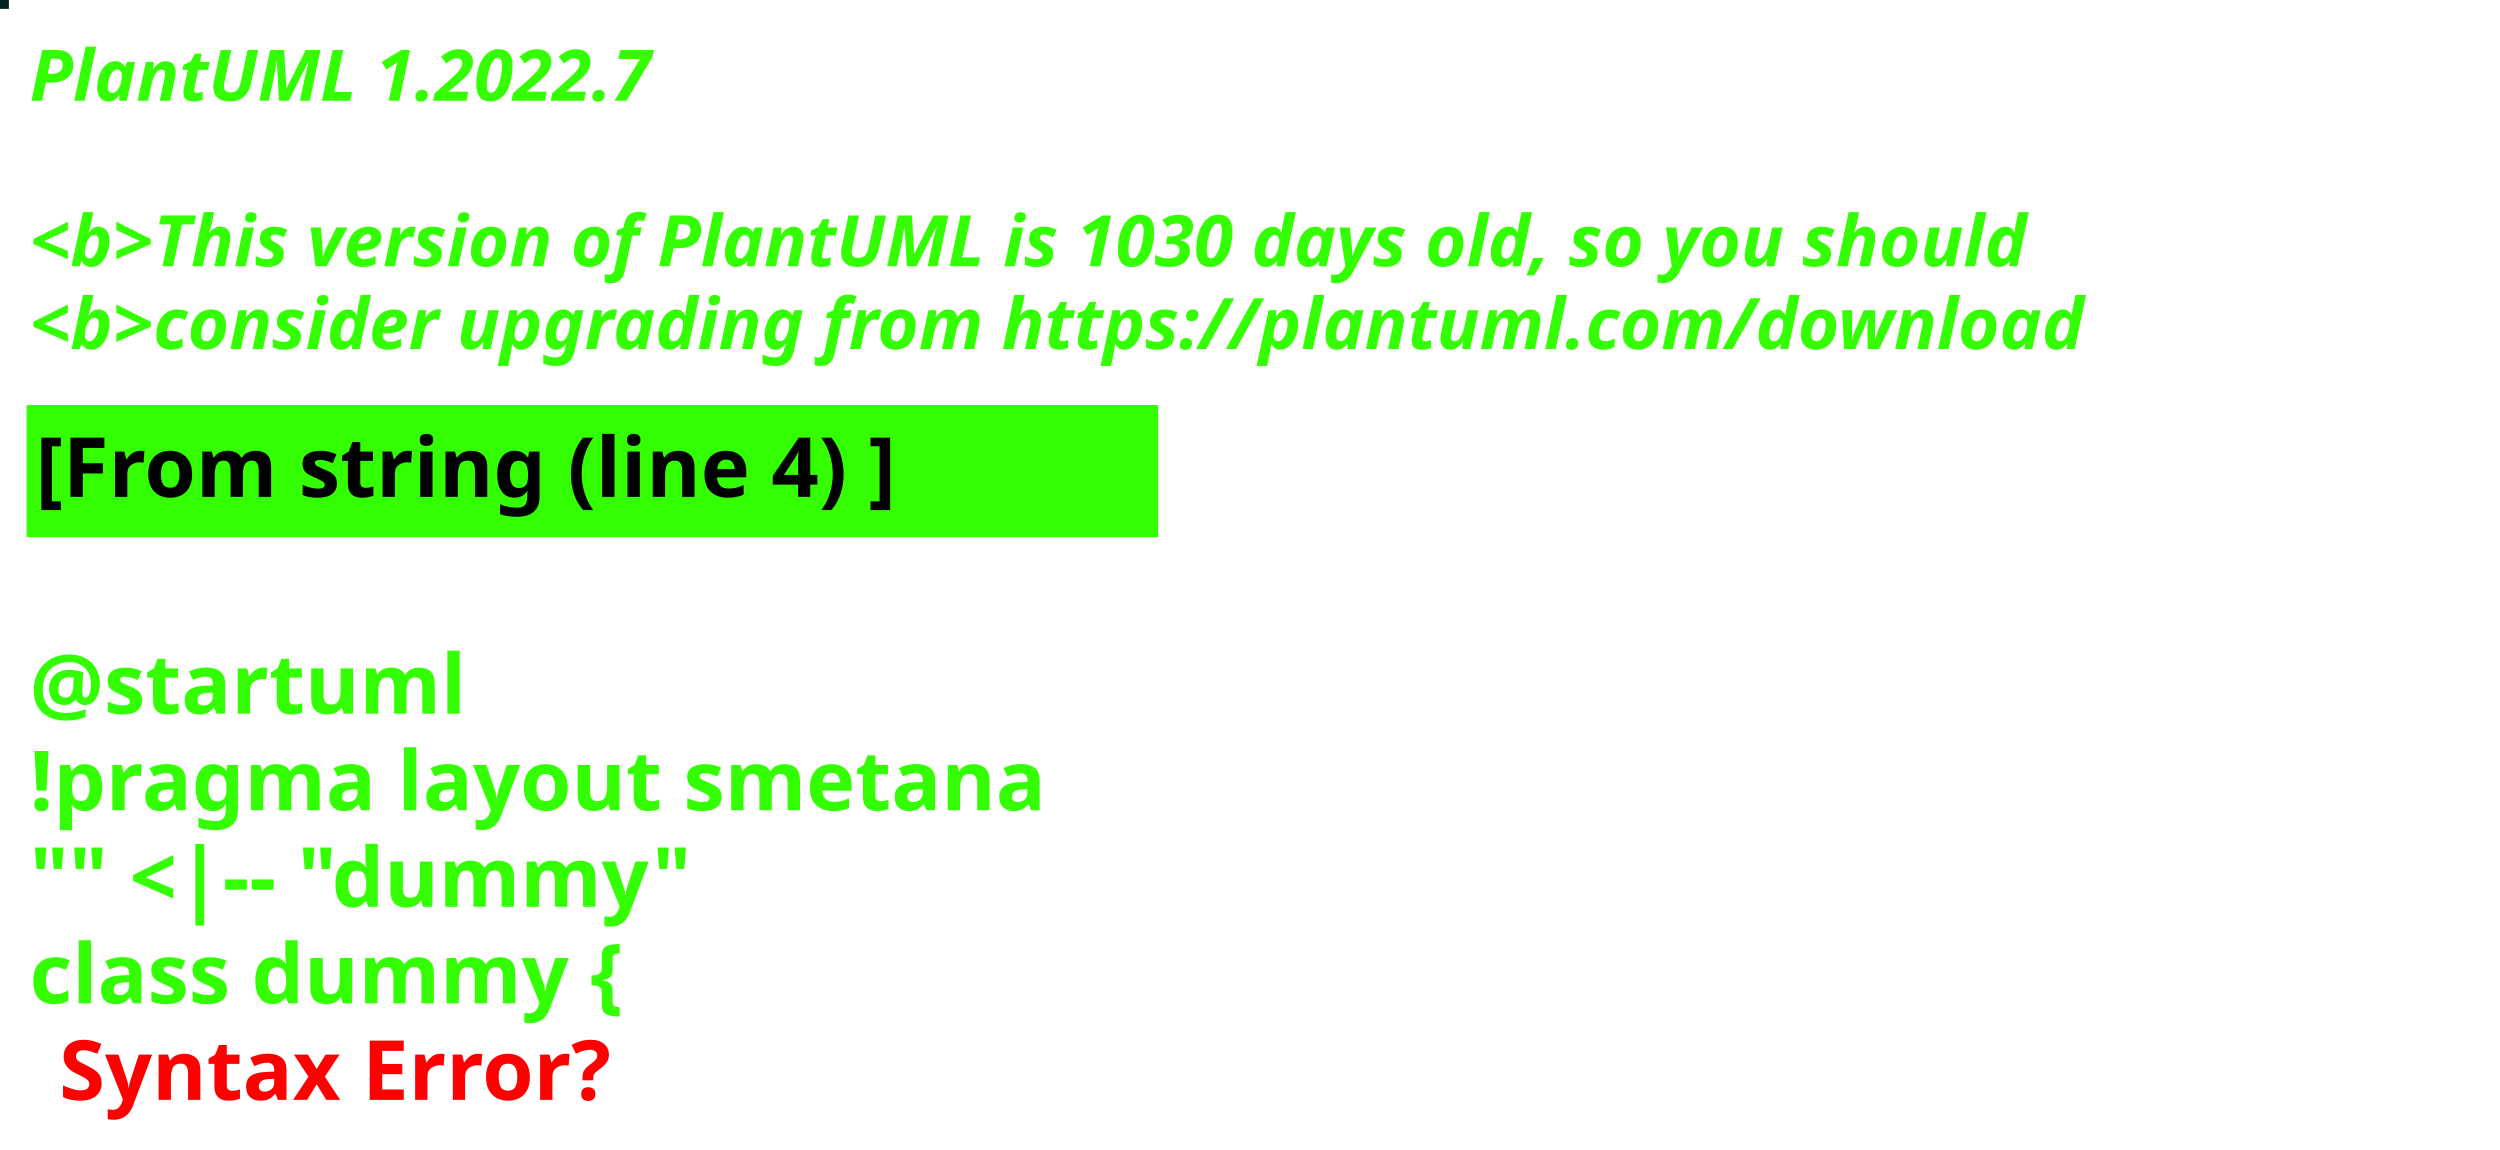
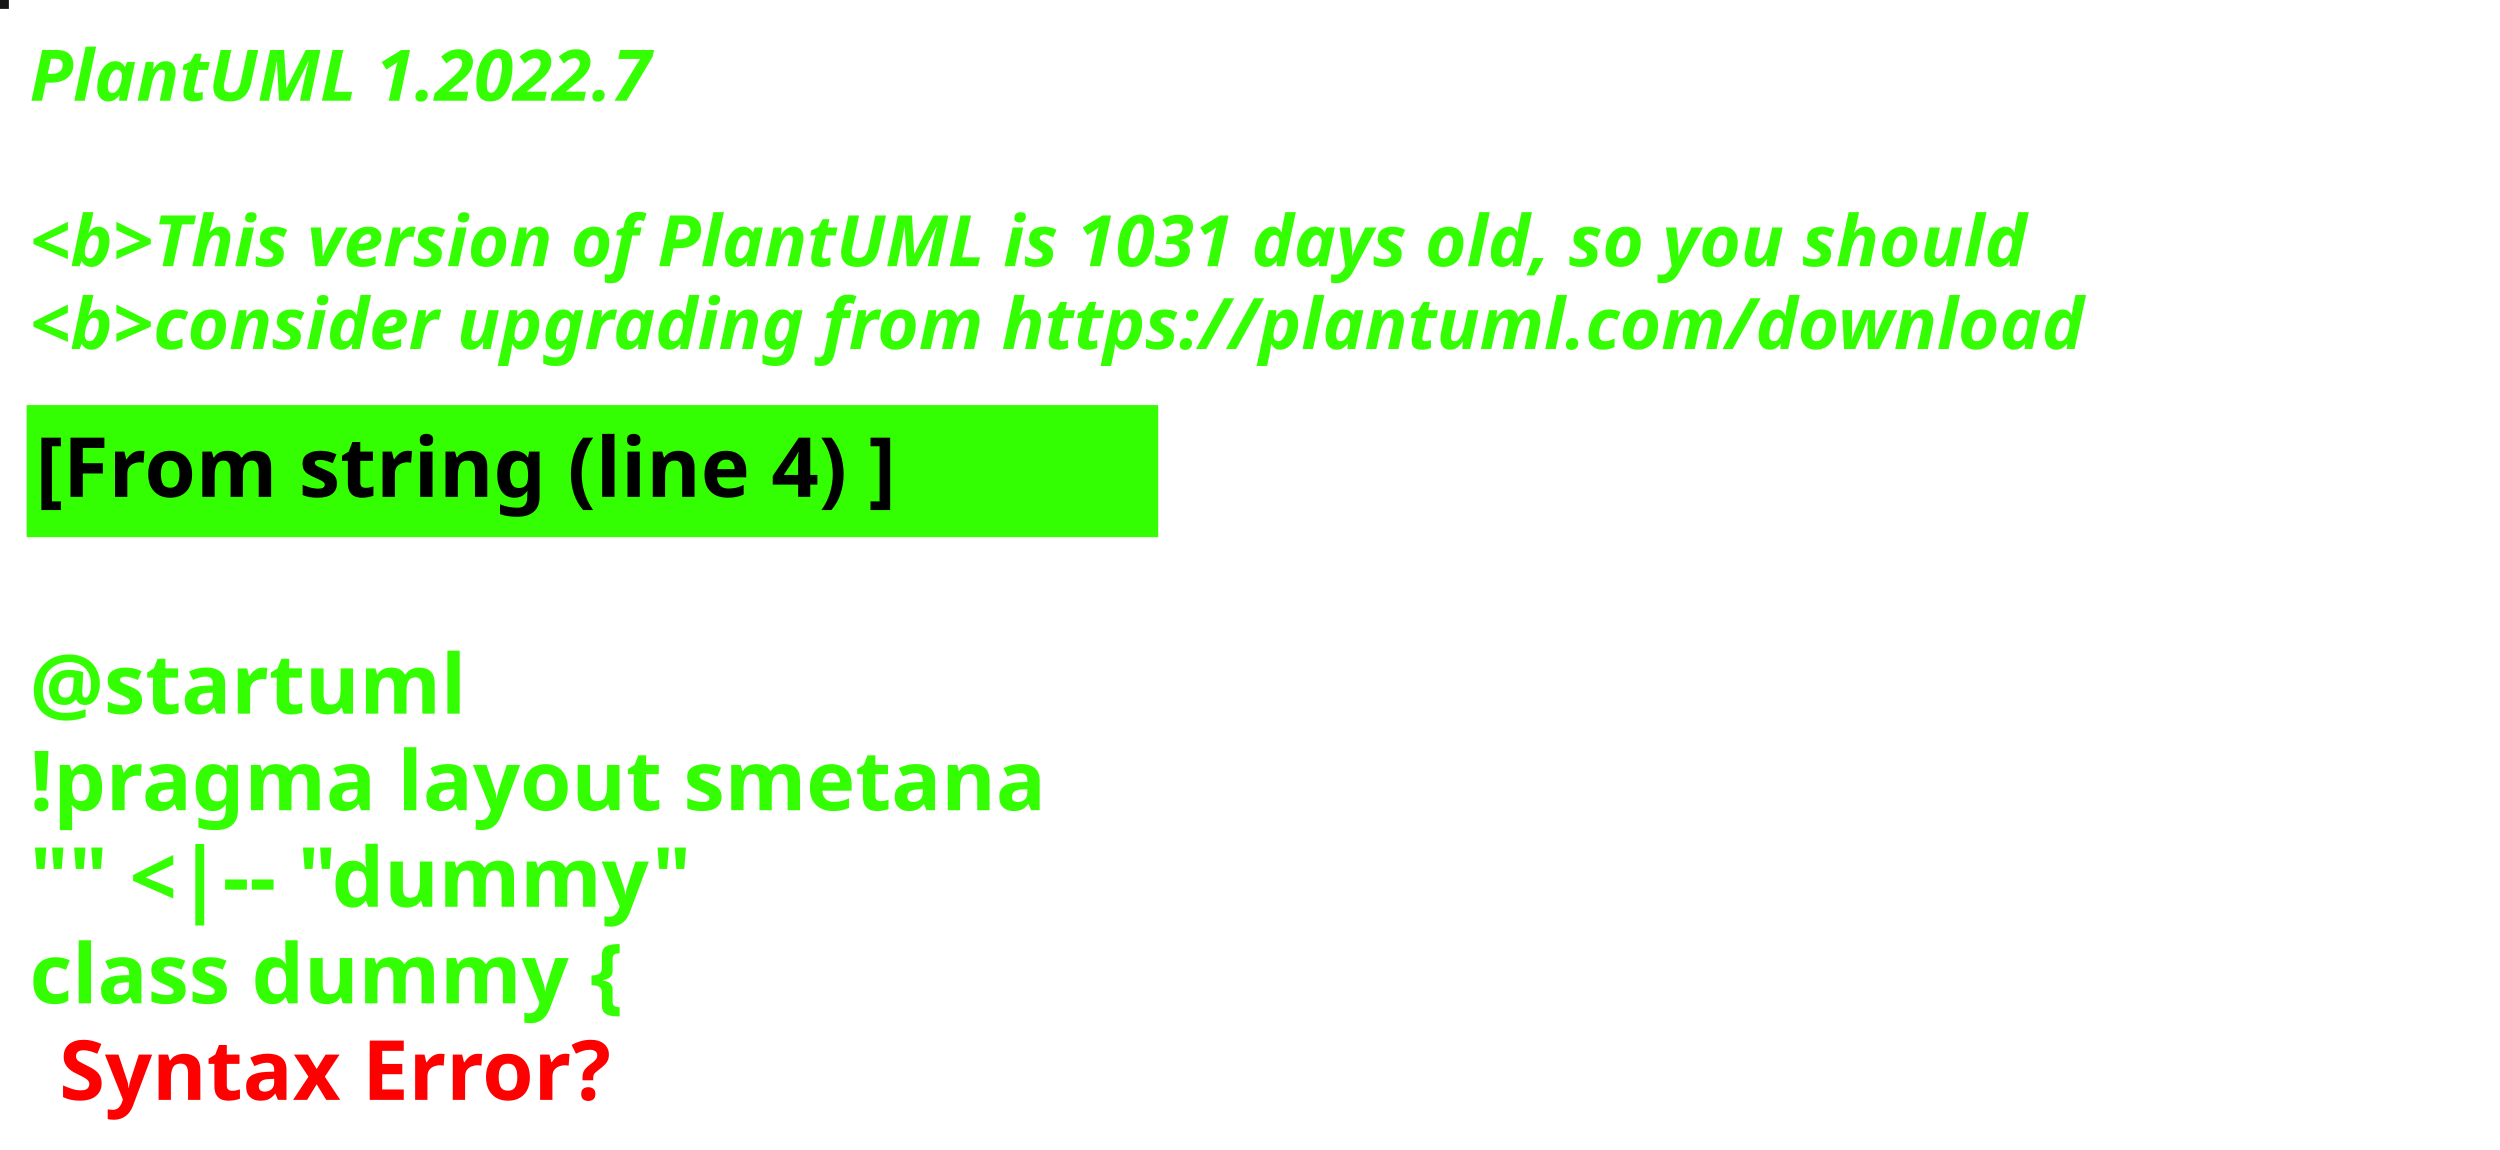
<svg xmlns="http://www.w3.org/2000/svg" contentStyleType="text/css" height="194px" preserveAspectRatio="none" style="width:422px;height:194px;background:#000000;" version="1.1" viewBox="0 0 422 194" width="422px" zoomAndPan="magnify">
  <defs />
  <g>
-     <rect fill="#002322" height="1" style="stroke:#002322;stroke-width:1.0;" width="1" x="0" y="0" />
+     <rect fill="#141517" height="1" style="stroke:#141517;stroke-width:1.0;" width="1" x="0" y="0" />
    <text fill="#33FF02" font-family="sans-serif" font-size="12" font-style="italic" font-weight="bold" lengthAdjust="spacing" textLength="127" x="5" y="17">PlantUML 1.2022.7</text>
    <text fill="#33FF02" font-family="sans-serif" font-size="12" font-style="italic" font-weight="bold" lengthAdjust="spacing" textLength="4" x="5" y="30.969"> </text>
-     <text fill="#33FF02" font-family="sans-serif" font-size="12" font-style="italic" font-weight="bold" lengthAdjust="spacing" textLength="407" x="5" y="44.938">&lt;b&gt;This version of PlantUML is 1030 days old, so you should</text>
+     <text fill="#33FF02" font-family="sans-serif" font-size="12" font-style="italic" font-weight="bold" lengthAdjust="spacing" textLength="407" x="5" y="44.938">&lt;b&gt;This version of PlantUML is 1031 days old, so you should</text>
    <text fill="#33FF02" font-family="sans-serif" font-size="12" font-style="italic" font-weight="bold" lengthAdjust="spacing" textLength="408" x="5" y="58.906">&lt;b&gt;consider upgrading from https://plantuml.com/download</text>
    <rect fill="#33FF02" height="21.297" style="stroke:#33FF02;stroke-width:1.0;" width="190" x="5" y="68.875" />
    <text fill="#000000" font-family="sans-serif" font-size="14" font-weight="bold" lengthAdjust="spacing" textLength="168" x="6" y="83.875">[From string (line 4) ]</text>
    <text fill="#33FF02" font-family="sans-serif" font-size="14" font-weight="bold" lengthAdjust="spacing" textLength="5" x="5" y="104.172"> </text>
    <text fill="#33FF02" font-family="sans-serif" font-size="14" font-weight="bold" lengthAdjust="spacing" textLength="79" x="5" y="120.469">@startuml</text>
    <text fill="#33FF02" font-family="sans-serif" font-size="14" font-weight="bold" lengthAdjust="spacing" textLength="190" x="5" y="136.766">!pragma layout smetana</text>
    <text fill="#33FF02" font-family="sans-serif" font-size="14" font-weight="bold" lengthAdjust="spacing" textLength="124" x="5" y="153.062">"" &lt;|-- "dummy"</text>
    <text fill="#33FF02" font-family="sans-serif" font-size="14" font-weight="bold" lengthAdjust="spacing" text-decoration="wavy underline" textLength="117" x="5" y="169.359">class dummy {</text>
    <text fill="#FF0000" font-family="sans-serif" font-size="14" font-weight="bold" lengthAdjust="spacing" textLength="106" x="10" y="185.656">Syntax Error?</text>
  </g>
</svg>
